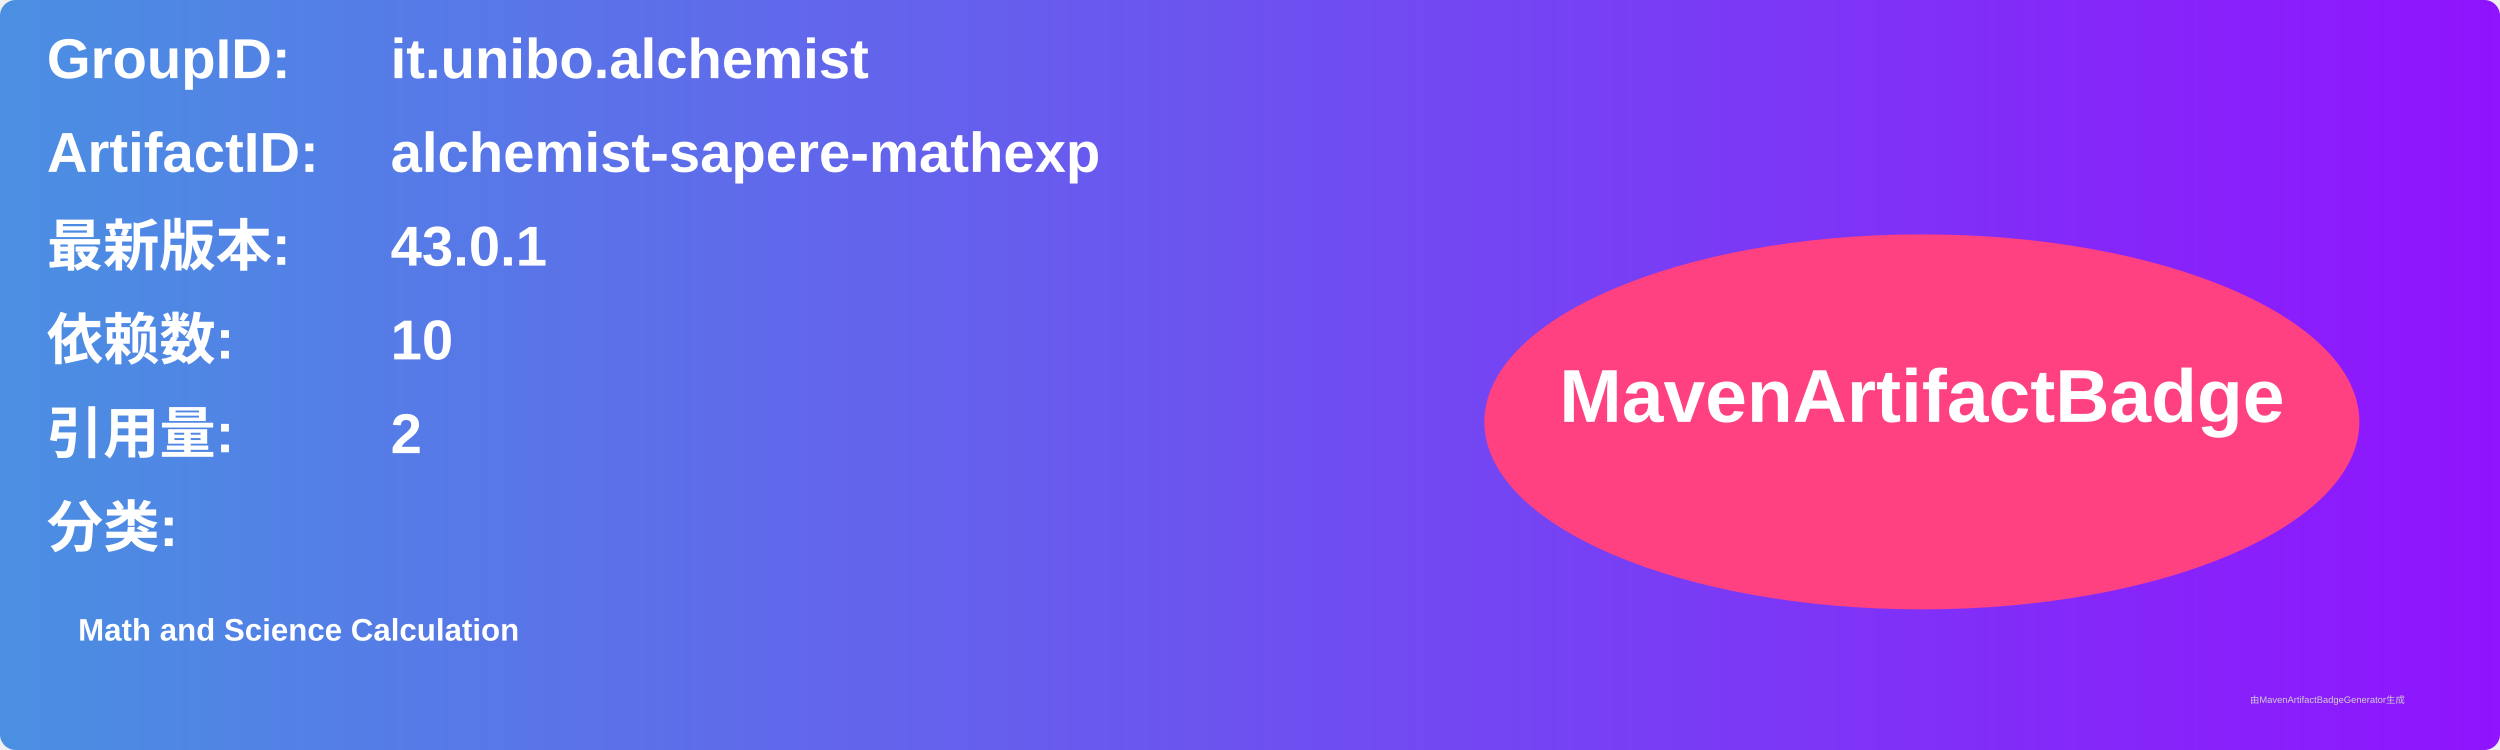
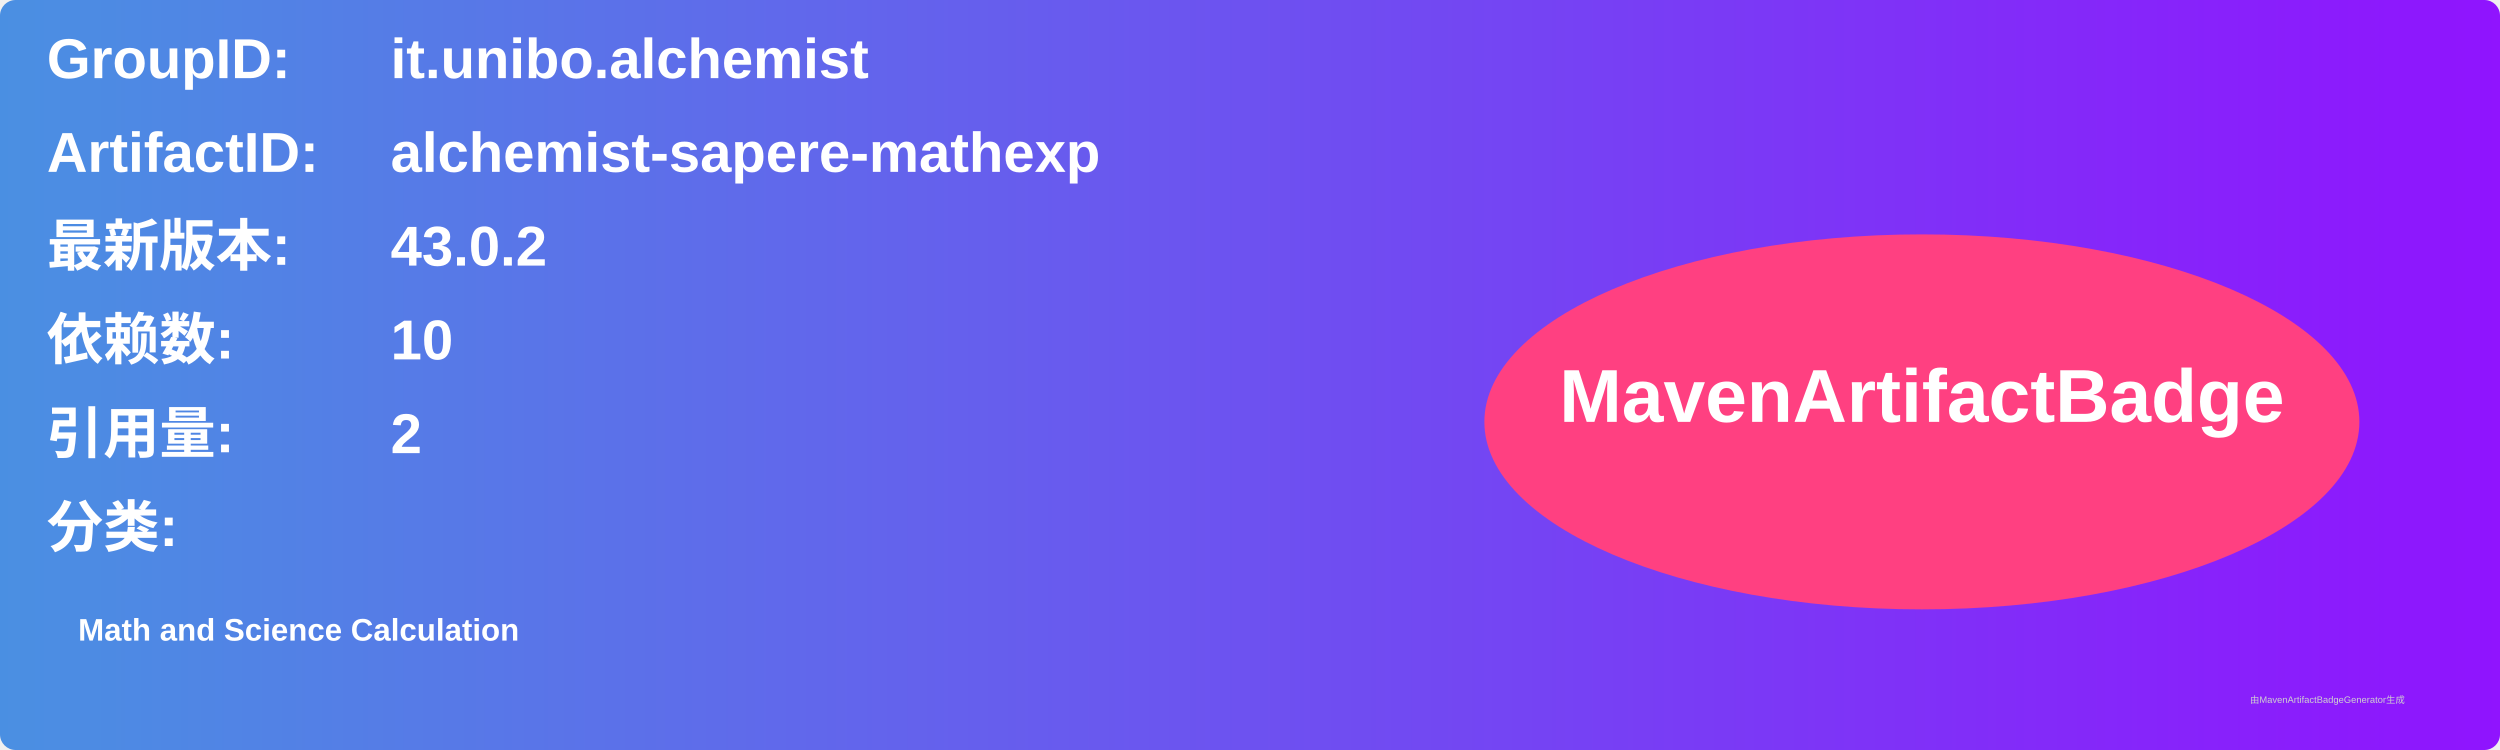
<svg xmlns="http://www.w3.org/2000/svg" width="800" height="240" viewBox="0 0 800 240">
  <linearGradient id="grad" x1="0%" y1="0%" x2="100%" y2="0%">
    <stop offset="0%" stop-color="#4a90e2" />
    <stop offset="100%" stop-color="#9013fe" />
  </linearGradient>
  <rect width="100%" height="100%" rx="5" ry="5" fill="url(#grad)" />
  <g transform="translate(15, 15)">
    <text x="0" y="10" font-family="Arial" font-size="18" fill="white" font-weight="bold" width="260">GroupID:</text>
    <text x="110" y="10" font-family="Arial" font-size="18" fill="white" font-weight="bold" width="460">it.unibo.alchemist</text>
    <text x="0" y="40" font-family="Arial" font-size="18" fill="white" font-weight="bold" width="260">ArtifactID:</text>
    <text x="110" y="40" font-family="Arial" font-size="18" fill="white" font-weight="bold" width="460">alchemist-sapere-mathexp</text>
    <text x="0" y="70" font-family="Arial" font-size="18" fill="white" font-weight="bold">最新版本:</text>
    <text x="110" y="70" font-family="Arial" font-size="18" fill="white" font-weight="bold">
-       <tspan font-weight="bold">43.0.1</tspan>
+       <tspan font-weight="bold">43.0.2</tspan>
    </text>
    <text x="0" y="100" font-family="Arial" font-size="18" fill="white" font-weight="bold">依赖数: </text>
    <text x="110" y="100" font-family="Arial" font-size="18" fill="white">
      <tspan font-weight="bold">10</tspan>
    </text>
    <text x="0" y="130" font-family="Arial" font-size="18" fill="white" font-weight="bold">引用量: </text>
    <text x="110" y="130" font-family="Arial" font-size="18" fill="white">
      <tspan font-weight="bold">2</tspan>
    </text>
    <text x="0" y="160" font-family="Arial" font-size="18" fill="white" font-weight="bold">分类:</text>
    <text x="10" y="190" font-family="Arial" font-size="10" fill="white">
      <tspan font-weight="bold">Math and Science Calculation</tspan>
    </text>
    <ellipse cx="600" cy="120" rx="140" ry="60" fill="#ff4081" />
    <text x="600" y="120" text-anchor="middle" font-family="Arial" font-size="24" fill="white" font-weight="bold">MavenArtifactBadge</text>
  </g>
  <text x="720" y="225" font-family="Arial" font-size="3" fill="#d0d0d0">由MavenArtifactBadgeGenerator生成</text>
</svg>
